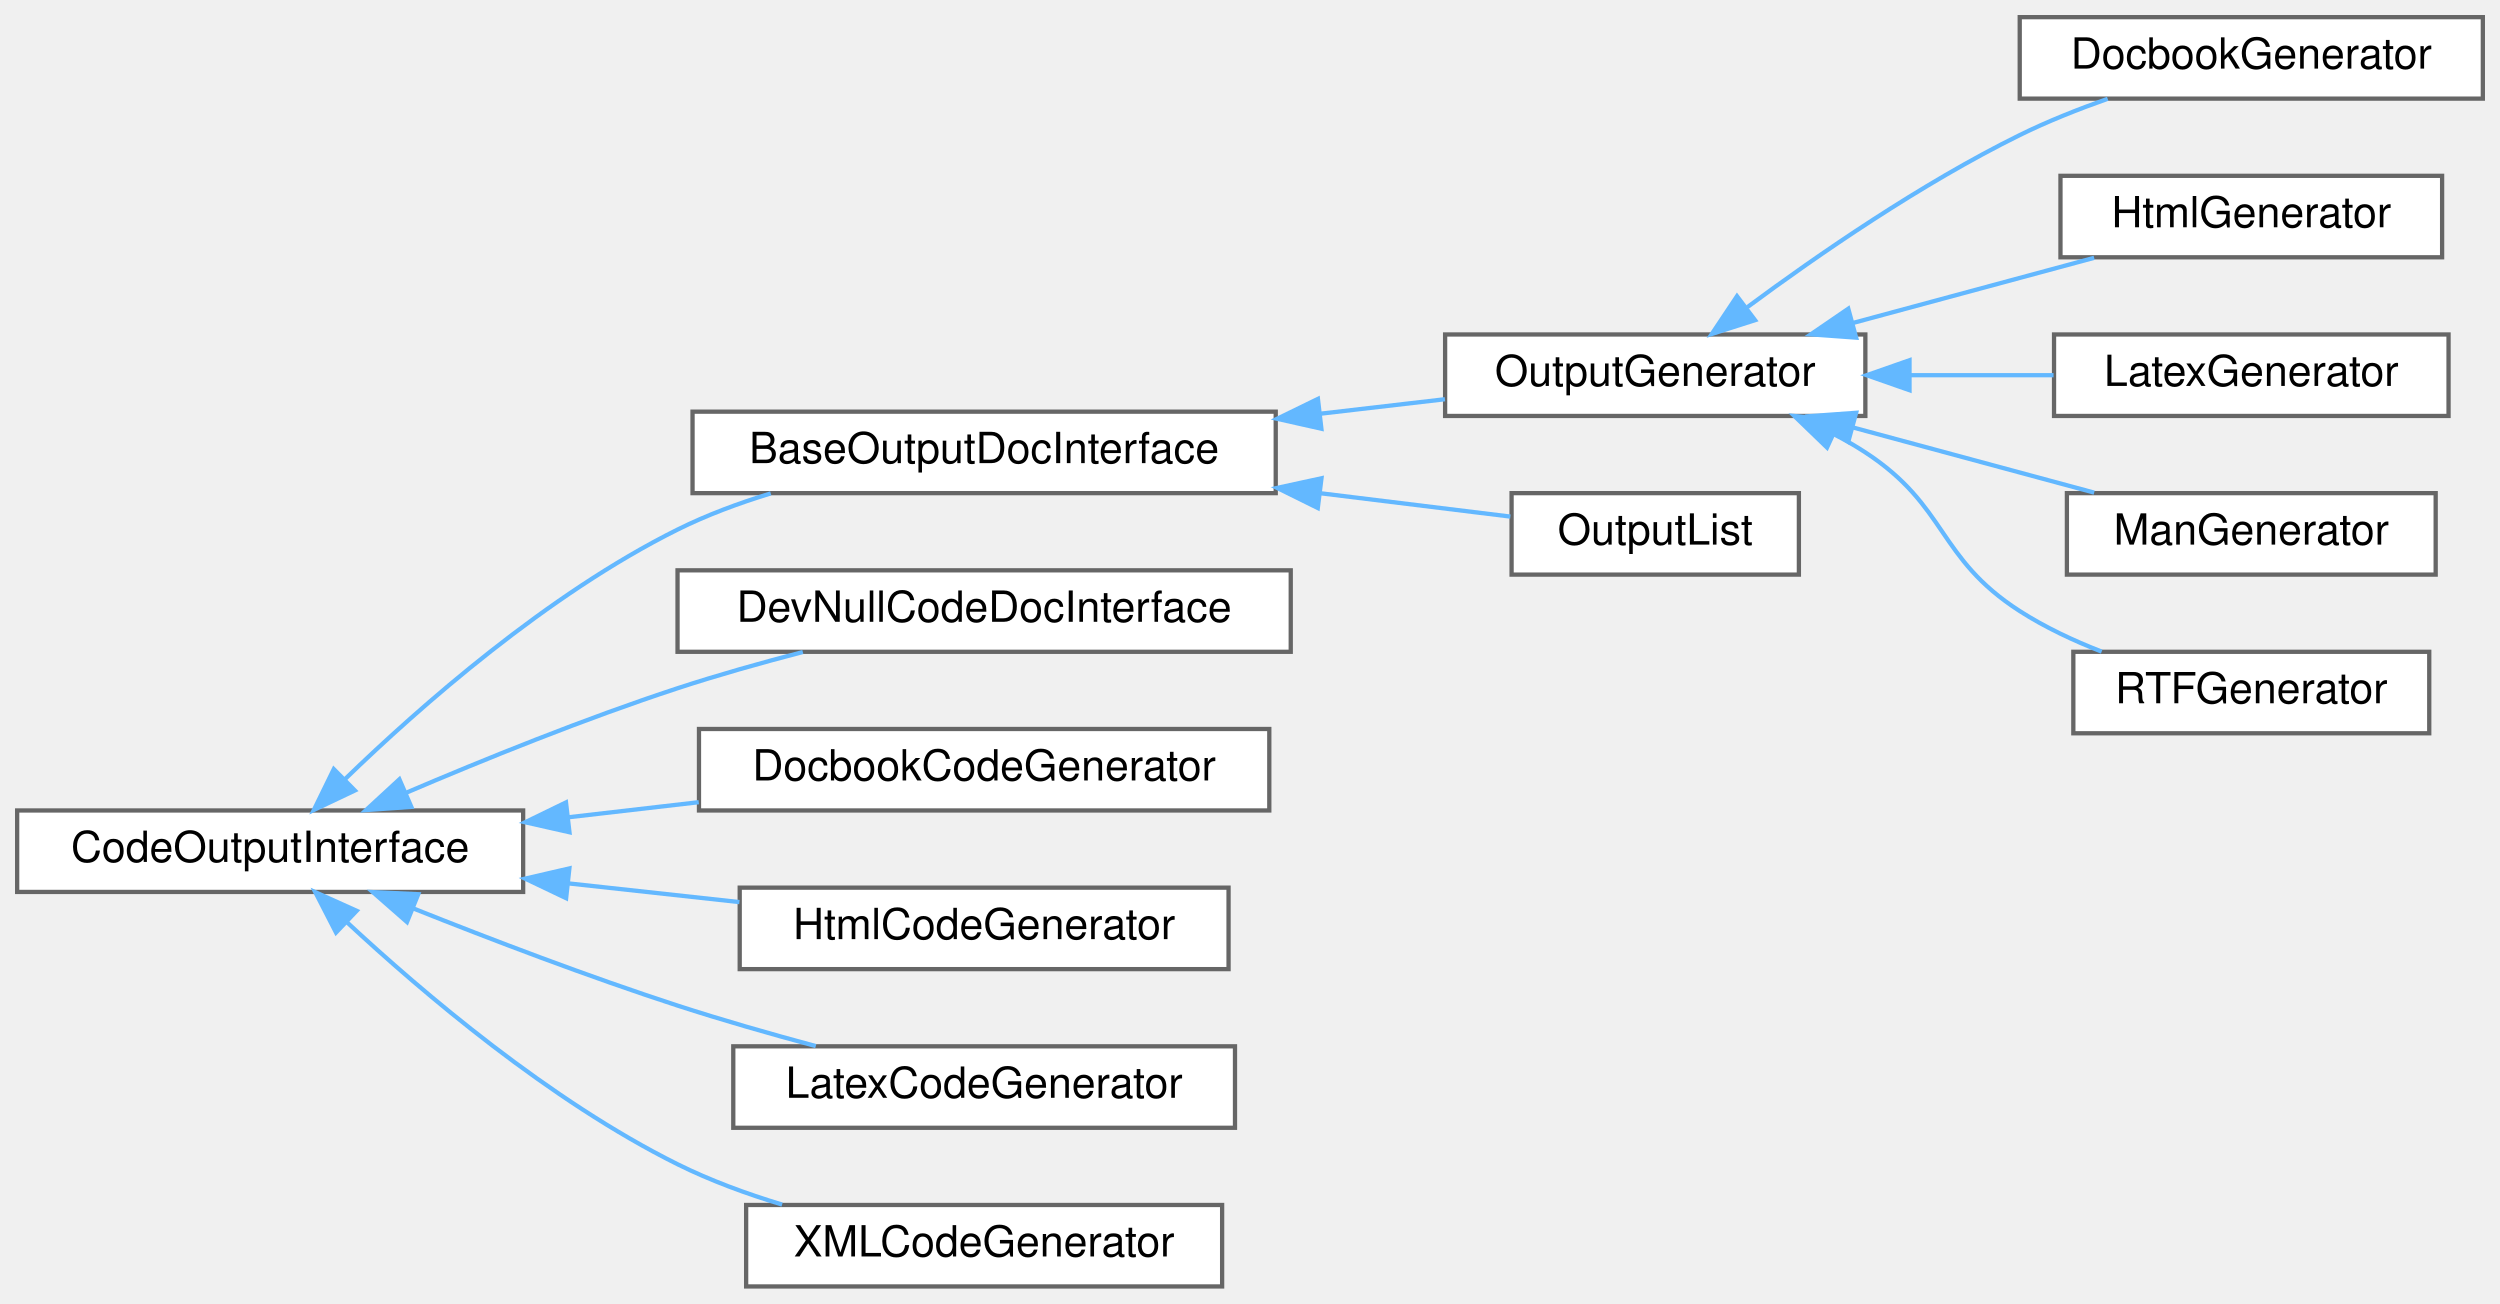
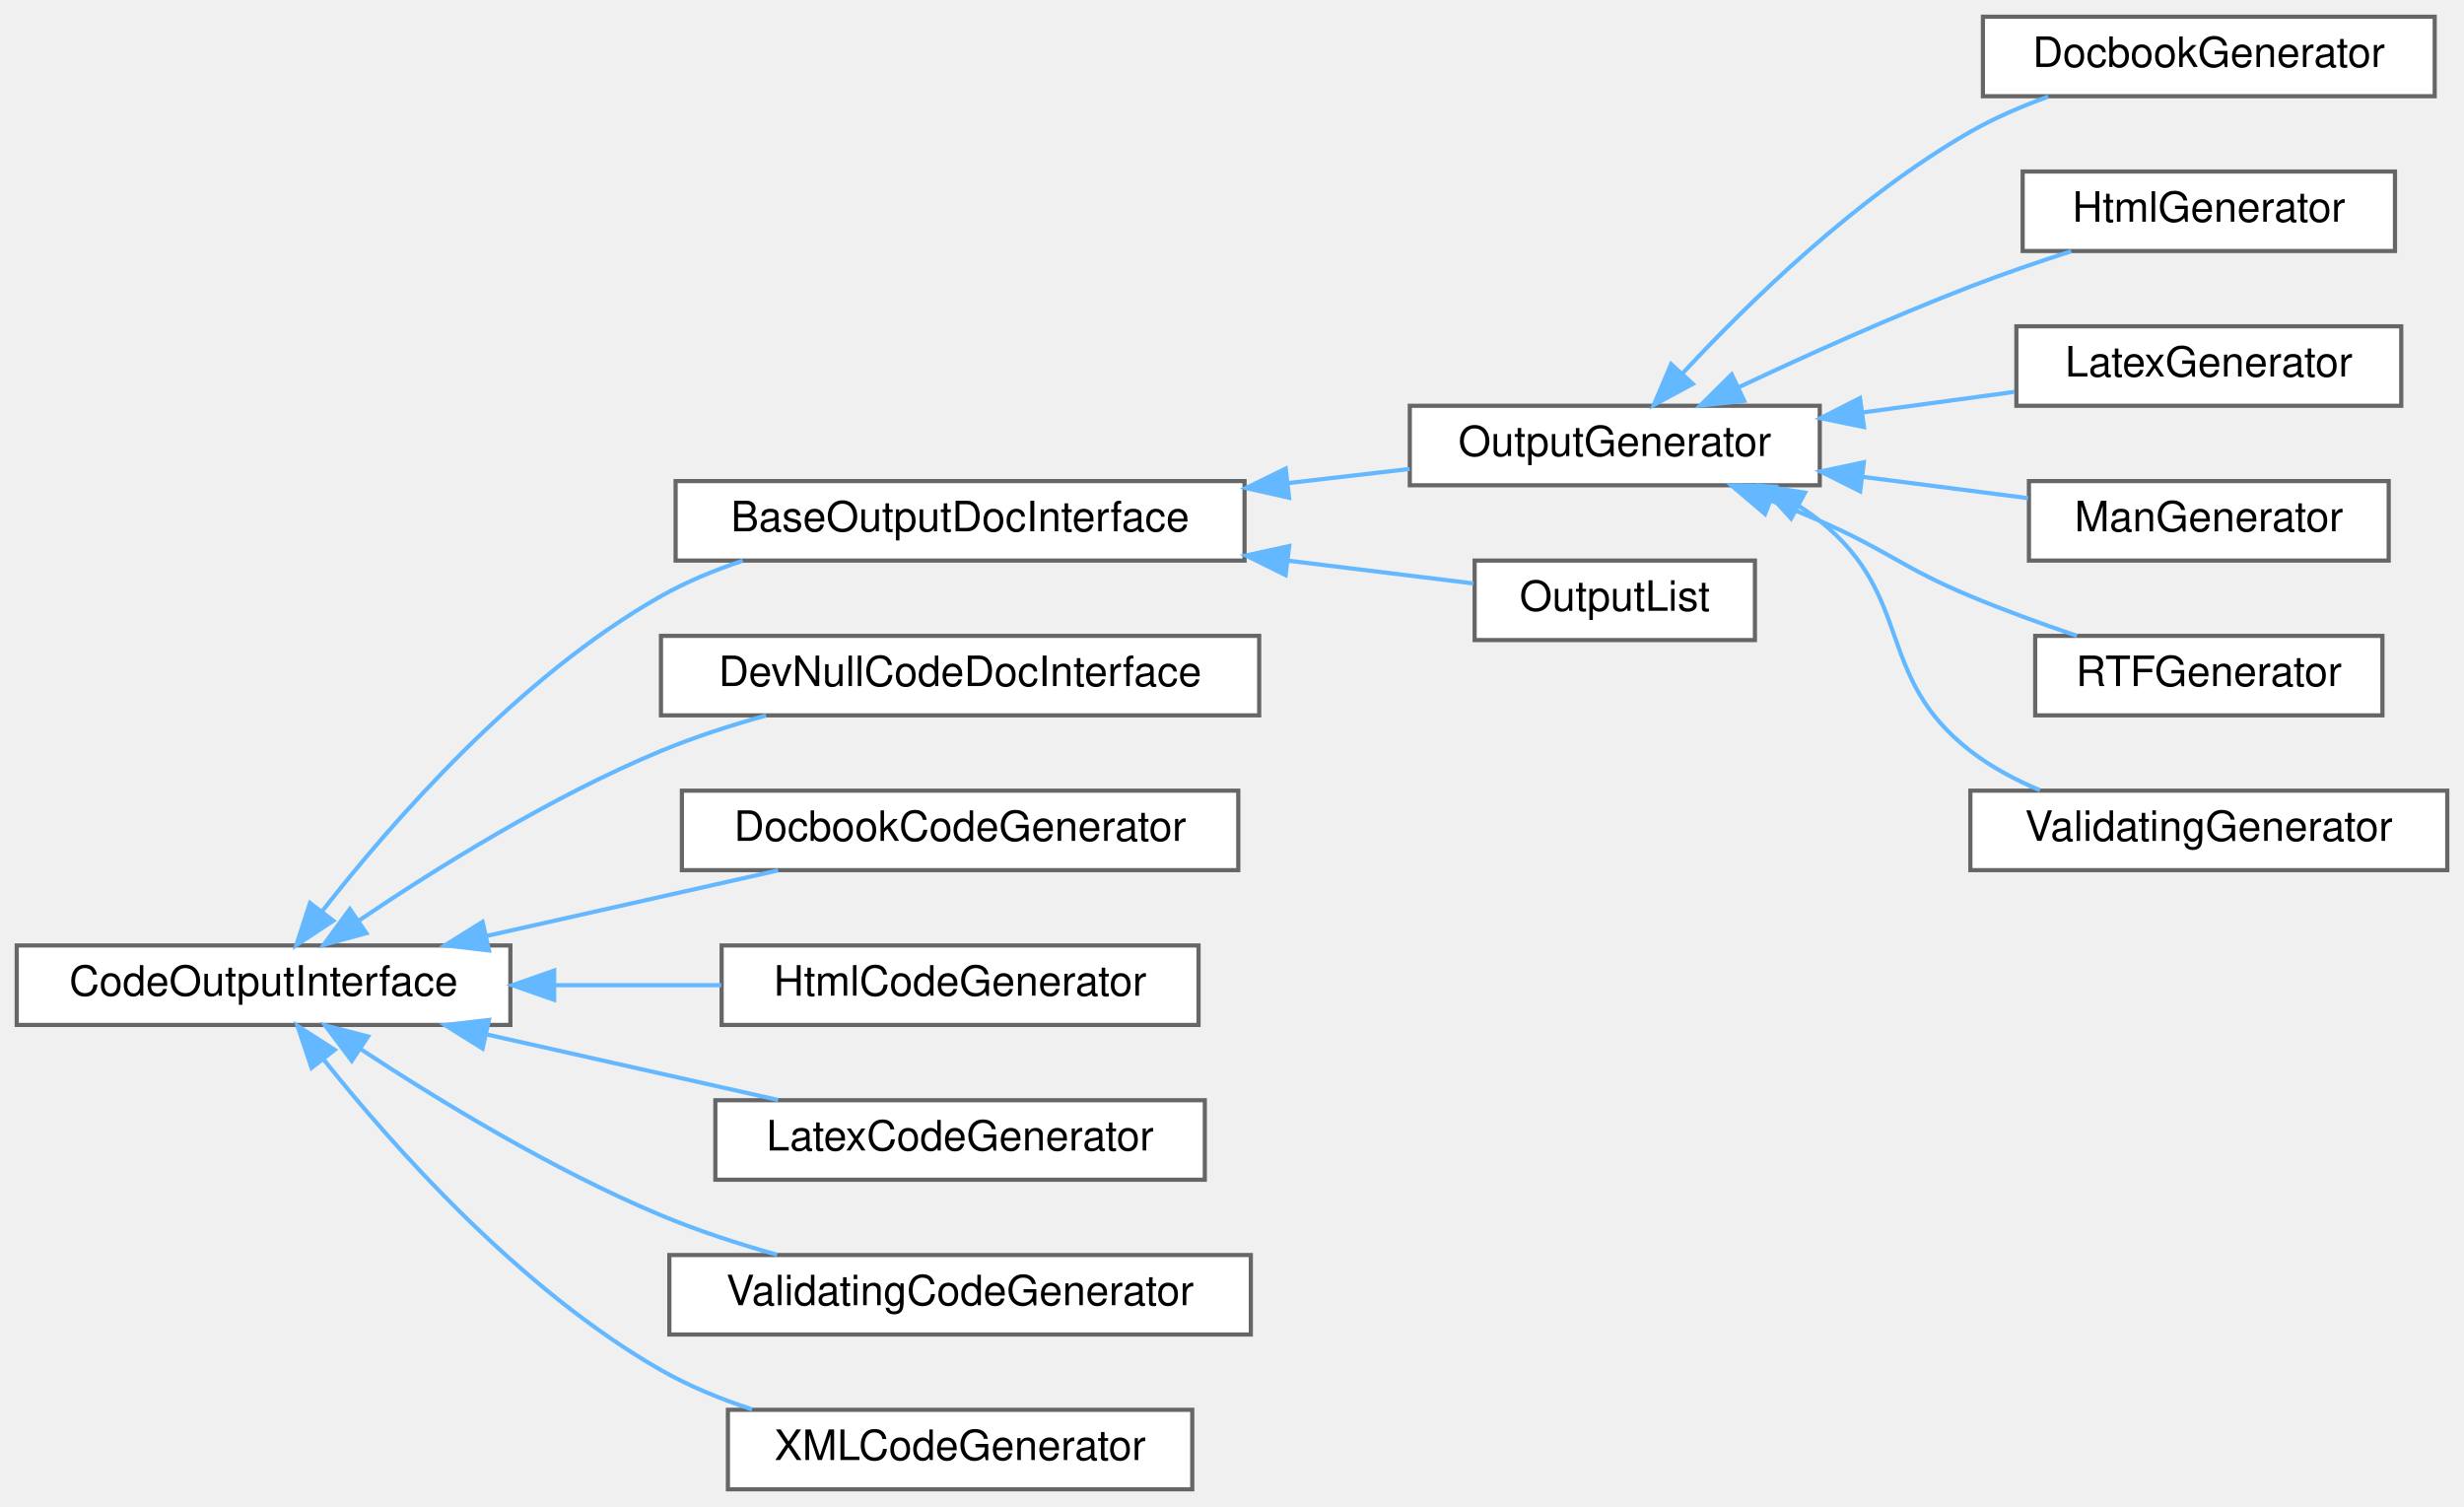
- <svg xmlns="http://www.w3.org/2000/svg" xmlns:xlink="http://www.w3.org/1999/xlink" width="583pt" height="304pt" viewBox="0.00 0.00 583.00 304.00">
-   <g id="graph0" class="graph" transform="scale(1 1) rotate(0) translate(4 300)">
+ <svg xmlns="http://www.w3.org/2000/svg" xmlns:xlink="http://www.w3.org/1999/xlink" width="589pt" height="360pt" viewBox="0.00 0.00 589.00 360.00">
+   <g id="graph0" class="graph" transform="scale(1 1) rotate(0) translate(4 356)">
    <g id="node1" class="node">
      <g id="a_node1">
        <a xlink:href="d5/d9c/class_code_output_interface.html" target="_top" xlink:title="Output interface for code parser.">
-           <polygon fill="white" stroke="#666666" points="118,-111 0,-111 0,-92 118,-92 118,-111" />
-           <text text-anchor="middle" x="59" y="-99" font-family="Helvetica,sans-Serif" font-size="10.00">CodeOutputInterface</text>
+           <polygon fill="white" stroke="#666666" points="118,-130 0,-130 0,-111 118,-111 118,-130" />
+           <text text-anchor="middle" x="59" y="-118" font-family="Helvetica,sans-Serif" font-size="10.00">CodeOutputInterface</text>
        </a>
      </g>
    </g>
    <g id="node2" class="node">
      <g id="a_node2">
        <a xlink:href="df/d27/class_base_output_doc_interface.html" target="_top" xlink:title="Base Interface used for generating output outside of the comment blocks.">
-           <polygon fill="white" stroke="#666666" points="293.5,-204 157.5,-204 157.5,-185 293.5,-185 293.5,-204" />
-           <text text-anchor="middle" x="225.5" y="-192" font-family="Helvetica,sans-Serif" font-size="10.00">BaseOutputDocInterface</text>
+           <polygon fill="white" stroke="#666666" points="293.5,-241 157.5,-241 157.5,-222 293.5,-222 293.5,-241" />
+           <text text-anchor="middle" x="225.5" y="-229" font-family="Helvetica,sans-Serif" font-size="10.00">BaseOutputDocInterface</text>
        </a>
      </g>
    </g>
    <g id="edge1" class="edge">
-       <path fill="none" stroke="#63b8ff" d="M76.41,-118.26C94.06,-135.35 123.69,-161.42 154,-176.5 160.79,-179.88 168.26,-182.66 175.74,-184.94" />
-       <polygon fill="#63b8ff" stroke="#63b8ff" points="78.76,-115.66 69.19,-111.12 73.84,-120.64 78.76,-115.66" />
-     </g>
-     <g id="node10" class="node">
-       <g id="a_node10">
-         <a xlink:href="dd/d8a/class_dev_null_code_doc_interface.html" target="_top" xlink:title="Class implementing CodeOutputInterface by throwing away everything.">
-           <polygon fill="white" stroke="#666666" points="297,-167 154,-167 154,-148 297,-148 297,-167" />
-           <text text-anchor="middle" x="225.5" y="-155" font-family="Helvetica,sans-Serif" font-size="10.00">DevNullCodeDocInterface</text>
-         </a>
-       </g>
-     </g>
-     <g id="edge9" class="edge">
-       <path fill="none" stroke="#63b8ff" d="M90.59,-115.08C108.78,-122.85 132.45,-132.43 154,-139.5 163.36,-142.57 173.56,-145.44 183.22,-147.95" />
-       <polygon fill="#63b8ff" stroke="#63b8ff" points="91.92,-111.84 81.35,-111.09 89.14,-118.27 91.92,-111.84" />
+       <path fill="none" stroke="#63b8ff" d="M73.02,-138.19C89.51,-159.32 119.91,-194.21 154,-213.5 160.05,-216.92 166.75,-219.7 173.55,-221.96" />
+       <polygon fill="#63b8ff" stroke="#63b8ff" points="75.67,-135.91 66.83,-130.07 70.1,-140.15 75.67,-135.91" />
    </g>
    <g id="node11" class="node">
      <g id="a_node11">
-         <a xlink:href="d7/d80/class_docbook_code_generator.html" target="_top" xlink:title=" ">
-           <polygon fill="white" stroke="#666666" points="292,-130 159,-130 159,-111 292,-111 292,-130" />
-           <text text-anchor="middle" x="225.5" y="-118" font-family="Helvetica,sans-Serif" font-size="10.00">DocbookCodeGenerator</text>
+         <a xlink:href="dd/d8a/class_dev_null_code_doc_interface.html" target="_top" xlink:title="Class implementing CodeOutputInterface by throwing away everything.">
+           <polygon fill="white" stroke="#666666" points="297,-204 154,-204 154,-185 297,-185 297,-204" />
+           <text text-anchor="middle" x="225.5" y="-192" font-family="Helvetica,sans-Serif" font-size="10.00">DevNullCodeDocInterface</text>
        </a>
      </g>
    </g>
    <g id="edge10" class="edge">
-       <path fill="none" stroke="#63b8ff" d="M128.44,-109.4C138.53,-110.57 148.91,-111.77 158.95,-112.93" />
-       <polygon fill="#63b8ff" stroke="#63b8ff" points="128.8,-105.92 118.46,-108.25 127.99,-112.88 128.8,-105.92" />
+       <path fill="none" stroke="#63b8ff" d="M81.64,-135.85C100.11,-148.33 127.77,-165.61 154,-176.5 161.93,-179.79 170.63,-182.61 179.12,-184.97" />
+       <polygon fill="#63b8ff" stroke="#63b8ff" points="83.58,-132.94 73.36,-130.15 79.62,-138.7 83.58,-132.94" />
    </g>
    <g id="node12" class="node">
      <g id="a_node12">
-         <a xlink:href="da/db6/class_html_code_generator.html" target="_top" xlink:title=" ">
-           <polygon fill="white" stroke="#666666" points="282.5,-93 168.5,-93 168.5,-74 282.5,-74 282.5,-93" />
-           <text text-anchor="middle" x="225.5" y="-81" font-family="Helvetica,sans-Serif" font-size="10.00">HtmlCodeGenerator</text>
+         <a xlink:href="d7/d80/class_docbook_code_generator.html" target="_top" xlink:title=" ">
+           <polygon fill="white" stroke="#666666" points="292,-167 159,-167 159,-148 292,-148 292,-167" />
+           <text text-anchor="middle" x="225.5" y="-155" font-family="Helvetica,sans-Serif" font-size="10.00">DocbookCodeGenerator</text>
        </a>
      </g>
    </g>
    <g id="edge11" class="edge">
-       <path fill="none" stroke="#63b8ff" d="M128.51,-94C141.8,-92.55 155.6,-91.04 168.43,-89.63" />
-       <polygon fill="#63b8ff" stroke="#63b8ff" points="128.02,-90.54 118.46,-95.1 128.78,-97.49 128.02,-90.54" />
+       <path fill="none" stroke="#63b8ff" d="M112.41,-132.29C134.87,-137.34 160.76,-143.16 182,-147.94" />
+       <polygon fill="#63b8ff" stroke="#63b8ff" points="112.89,-128.81 102.36,-130.03 111.35,-135.64 112.89,-128.81" />
    </g>
    <g id="node13" class="node">
      <g id="a_node13">
-         <a xlink:href="d0/d37/class_latex_code_generator.html" target="_top" xlink:title=" ">
-           <polygon fill="white" stroke="#666666" points="284,-56 167,-56 167,-37 284,-37 284,-56" />
-           <text text-anchor="middle" x="225.5" y="-44" font-family="Helvetica,sans-Serif" font-size="10.00">LatexCodeGenerator</text>
+         <a xlink:href="da/db6/class_html_code_generator.html" target="_top" xlink:title=" ">
+           <polygon fill="white" stroke="#666666" points="282.5,-130 168.5,-130 168.5,-111 282.5,-111 282.5,-130" />
+           <text text-anchor="middle" x="225.5" y="-118" font-family="Helvetica,sans-Serif" font-size="10.00">HtmlCodeGenerator</text>
        </a>
      </g>
    </g>
    <g id="edge12" class="edge">
-       <path fill="none" stroke="#63b8ff" d="M92.39,-88.15C110.37,-80.98 133.25,-72.25 154,-65.5 164.37,-62.13 175.72,-58.88 186.24,-56.05" />
-       <polygon fill="#63b8ff" stroke="#63b8ff" points="90.91,-84.98 82.94,-91.96 93.53,-91.47 90.91,-84.98" />
+       <path fill="none" stroke="#63b8ff" d="M128.51,-120.5C141.8,-120.5 155.6,-120.5 168.43,-120.5" />
+       <polygon fill="#63b8ff" stroke="#63b8ff" points="128.46,-117 118.46,-120.5 128.46,-124 128.46,-117" />
    </g>
    <g id="node14" class="node">
      <g id="a_node14">
+         <a xlink:href="d0/d37/class_latex_code_generator.html" target="_top" xlink:title=" ">
+           <polygon fill="white" stroke="#666666" points="284,-93 167,-93 167,-74 284,-74 284,-93" />
+           <text text-anchor="middle" x="225.5" y="-81" font-family="Helvetica,sans-Serif" font-size="10.00">LatexCodeGenerator</text>
+         </a>
+       </g>
+     </g>
+     <g id="edge13" class="edge">
+       <path fill="none" stroke="#63b8ff" d="M112.41,-108.71C134.87,-103.66 160.76,-97.84 182,-93.06" />
+       <polygon fill="#63b8ff" stroke="#63b8ff" points="111.35,-105.36 102.36,-110.97 112.89,-112.19 111.35,-105.36" />
+     </g>
+     <g id="node15" class="node">
+       <g id="a_node15">
+         <a xlink:href="db/d39/class_validating_code_generator.html" target="_top" xlink:title=" ">
+           <polygon fill="white" stroke="#666666" points="295,-56 156,-56 156,-37 295,-37 295,-56" />
+           <text text-anchor="middle" x="225.5" y="-44" font-family="Helvetica,sans-Serif" font-size="10.00">ValidatingCodeGenerator</text>
+         </a>
+       </g>
+     </g>
+     <g id="edge14" class="edge">
+       <path fill="none" stroke="#63b8ff" d="M82.04,-105.33C100.55,-93.15 128.07,-76.35 154,-65.5 162.77,-61.83 172.45,-58.68 181.76,-56.06" />
+       <polygon fill="#63b8ff" stroke="#63b8ff" points="80.09,-102.42 73.72,-110.89 83.98,-108.24 80.09,-102.42" />
+     </g>
+     <g id="node16" class="node">
+       <g id="a_node16">
        <a xlink:href="dd/d66/class_x_m_l_code_generator.html" target="_top" xlink:title=" ">
          <polygon fill="white" stroke="#666666" points="281,-19 170,-19 170,0 281,0 281,-19" />
          <text text-anchor="middle" x="225.5" y="-7" font-family="Helvetica,sans-Serif" font-size="10.00">XMLCodeGenerator</text>
        </a>
      </g>
    </g>
-     <g id="edge13" class="edge">
-       <path fill="none" stroke="#63b8ff" d="M76.82,-85.02C94.61,-68.47 124.16,-43.35 154,-28.5 161.6,-24.72 170.06,-21.61 178.39,-19.09" />
-       <polygon fill="#63b8ff" stroke="#63b8ff" points="74.36,-82.53 69.52,-91.95 79.18,-87.6 74.36,-82.53" />
+     <g id="edge15" class="edge">
+       <path fill="none" stroke="#63b8ff" d="M73.36,-102.75C89.99,-81.91 120.34,-47.72 154,-28.5 160.71,-24.66 168.23,-21.58 175.79,-19.1" />
+       <polygon fill="#63b8ff" stroke="#63b8ff" points="70.48,-100.75 67.1,-110.79 76.01,-105.05 70.48,-100.75" />
    </g>
    <g id="node3" class="node">
      <g id="a_node3">
        <a xlink:href="d3/d8e/class_output_generator.html" target="_top" xlink:title="Abstract output generator.">
-           <polygon fill="white" stroke="#666666" points="431,-222 333,-222 333,-203 431,-203 431,-222" />
-           <text text-anchor="middle" x="382" y="-210" font-family="Helvetica,sans-Serif" font-size="10.00">OutputGenerator</text>
+           <polygon fill="white" stroke="#666666" points="431,-259 333,-259 333,-240 431,-240 431,-259" />
+           <text text-anchor="middle" x="382" y="-247" font-family="Helvetica,sans-Serif" font-size="10.00">OutputGenerator</text>
        </a>
      </g>
    </g>
    <g id="edge2" class="edge">
-       <path fill="none" stroke="#63b8ff" d="M304.06,-203.54C313.91,-204.68 323.75,-205.83 332.95,-206.9" />
-       <polygon fill="#63b8ff" stroke="#63b8ff" points="304.15,-200.02 293.82,-202.34 303.34,-206.98 304.15,-200.02" />
+       <path fill="none" stroke="#63b8ff" d="M304.06,-240.54C313.91,-241.68 323.75,-242.83 332.95,-243.9" />
+       <polygon fill="#63b8ff" stroke="#63b8ff" points="304.15,-237.02 293.82,-239.34 303.34,-243.98 304.15,-237.02" />
+     </g>
+     <g id="node10" class="node">
+       <g id="a_node10">
+         <a xlink:href="df/dc8/class_output_list.html" target="_top" xlink:title="Class representing a list of output generators that are written to in parallel.">
+           <polygon fill="white" stroke="#666666" points="415.5,-222 348.5,-222 348.5,-203 415.5,-203 415.5,-222" />
+           <text text-anchor="middle" x="382" y="-210" font-family="Helvetica,sans-Serif" font-size="10.00">OutputList</text>
+         </a>
+       </g>
+     </g>
+     <g id="edge9" class="edge">
+       <path fill="none" stroke="#63b8ff" d="M304.04,-221.96C319.63,-220.05 335.2,-218.13 348.22,-216.53" />
+       <polygon fill="#63b8ff" stroke="#63b8ff" points="303.31,-218.53 293.82,-223.22 304.17,-225.47 303.31,-218.53" />
+     </g>
+     <g id="node4" class="node">
+       <g id="a_node4">
+         <a xlink:href="d1/d72/class_docbook_generator.html" target="_top" xlink:title=" ">
+           <polygon fill="white" stroke="#666666" points="578,-352 470,-352 470,-333 578,-333 578,-352" />
+           <text text-anchor="middle" x="524" y="-340" font-family="Helvetica,sans-Serif" font-size="10.00">DocbookGenerator</text>
+         </a>
+       </g>
+     </g>
+     <g id="edge3" class="edge">
+       <path fill="none" stroke="#63b8ff" d="M398.17,-266.72C413.88,-283.6 439.88,-308.97 467,-324.5 472.76,-327.8 479.21,-330.58 485.62,-332.9" />
+       <polygon fill="#63b8ff" stroke="#63b8ff" points="400.65,-264.24 391.33,-259.2 395.47,-268.96 400.65,-264.24" />
+     </g>
+     <g id="node5" class="node">
+       <g id="a_node5">
+         <a xlink:href="d7/d41/class_html_generator.html" target="_top" xlink:title="Generator for HTML output.">
+           <polygon fill="white" stroke="#666666" points="568.5,-315 479.5,-315 479.5,-296 568.5,-296 568.5,-315" />
+           <text text-anchor="middle" x="524" y="-303" font-family="Helvetica,sans-Serif" font-size="10.00">HtmlGenerator</text>
+         </a>
+       </g>
+     </g>
+     <g id="edge4" class="edge">
+       <path fill="none" stroke="#63b8ff" d="M411.79,-263.51C427.85,-271.07 448.32,-280.3 467,-287.5 474.72,-290.48 483.16,-293.37 491.09,-295.94" />
+       <polygon fill="#63b8ff" stroke="#63b8ff" points="412.95,-260.18 402.42,-259.05 409.95,-266.5 412.95,-260.18" />
+     </g>
+     <g id="node6" class="node">
+       <g id="a_node6">
+         <a xlink:href="d3/d77/class_latex_generator.html" target="_top" xlink:title="Generator for LaTeX output.">
+           <polygon fill="white" stroke="#666666" points="570,-278 478,-278 478,-259 570,-259 570,-278" />
+           <text text-anchor="middle" x="524" y="-266" font-family="Helvetica,sans-Serif" font-size="10.00">LatexGenerator</text>
+         </a>
+       </g>
+     </g>
+     <g id="edge5" class="edge">
+       <path fill="none" stroke="#63b8ff" d="M441.22,-257.4C453.35,-259.05 465.97,-260.76 477.56,-262.33" />
+       <polygon fill="#63b8ff" stroke="#63b8ff" points="441.56,-253.92 431.18,-256.04 440.62,-260.85 441.56,-253.92" />
+     </g>
+     <g id="node7" class="node">
+       <g id="a_node7">
+         <a xlink:href="de/da5/class_man_generator.html" target="_top" xlink:title="Generator for Man page output.">
+           <polygon fill="white" stroke="#666666" points="567,-241 481,-241 481,-222 567,-222 567,-241" />
+           <text text-anchor="middle" x="524" y="-229" font-family="Helvetica,sans-Serif" font-size="10.00">ManGenerator</text>
+         </a>
+       </g>
+     </g>
+     <g id="edge6" class="edge">
+       <path fill="none" stroke="#63b8ff" d="M441.19,-242.02C454.48,-240.31 468.35,-238.53 480.81,-236.92" />
+       <polygon fill="#63b8ff" stroke="#63b8ff" points="440.65,-238.56 431.18,-243.31 441.54,-245.5 440.65,-238.56" />
+     </g>
+     <g id="node8" class="node">
+       <g id="a_node8">
+         <a xlink:href="d0/da4/class_r_t_f_generator.html" target="_top" xlink:title="Generator for RTF output.">
+           <polygon fill="white" stroke="#666666" points="565.5,-204 482.5,-204 482.5,-185 565.5,-185 565.5,-204" />
+           <text text-anchor="middle" x="524" y="-192" font-family="Helvetica,sans-Serif" font-size="10.00">RTFGenerator</text>
+         </a>
+       </g>
+     </g>
+     <g id="edge7" class="edge">
+       <path fill="none" stroke="#63b8ff" d="M419.49,-236.28C423.4,-234.72 427.3,-233.11 431,-231.5 447.4,-224.35 450.49,-220.39 467,-213.5 475.15,-210.1 484.14,-206.84 492.49,-204.01" />
+       <polygon fill="#63b8ff" stroke="#63b8ff" points="417.93,-233.13 409.86,-239.99 420.45,-239.66 417.93,-233.13" />
    </g>
    <g id="node9" class="node">
      <g id="a_node9">
-         <a xlink:href="df/dc8/class_output_list.html" target="_top" xlink:title="Class representing a list of output generators that are written to in parallel.">
-           <polygon fill="white" stroke="#666666" points="415.5,-185 348.5,-185 348.5,-166 415.5,-166 415.5,-185" />
-           <text text-anchor="middle" x="382" y="-173" font-family="Helvetica,sans-Serif" font-size="10.00">OutputList</text>
+         <a xlink:href="d7/dcf/class_validating_generator.html" target="_top" xlink:title="Generator so the tests will be executed.">
+           <polygon fill="white" stroke="#666666" points="581,-167 467,-167 467,-148 581,-148 581,-167" />
+           <text text-anchor="middle" x="524" y="-155" font-family="Helvetica,sans-Serif" font-size="10.00">ValidatingGenerator</text>
        </a>
      </g>
    </g>
    <g id="edge8" class="edge">
-       <path fill="none" stroke="#63b8ff" d="M304.04,-184.96C319.63,-183.05 335.2,-181.13 348.22,-179.53" />
-       <polygon fill="#63b8ff" stroke="#63b8ff" points="303.31,-181.53 293.82,-186.22 304.17,-188.47 303.31,-181.53" />
-     </g>
-     <g id="node4" class="node">
-       <g id="a_node4">
-         <a xlink:href="d1/d72/class_docbook_generator.html" target="_top" xlink:title=" ">
-           <polygon fill="white" stroke="#666666" points="575,-296 467,-296 467,-277 575,-277 575,-296" />
-           <text text-anchor="middle" x="521" y="-284" font-family="Helvetica,sans-Serif" font-size="10.00">DocbookGenerator</text>
-         </a>
-       </g>
-     </g>
-     <g id="edge3" class="edge">
-       <path fill="none" stroke="#63b8ff" d="M403.49,-228.38C419.96,-240.58 444.05,-257.19 467,-268.5 473.45,-271.68 480.6,-274.52 487.51,-276.96" />
-       <polygon fill="#63b8ff" stroke="#63b8ff" points="405.28,-225.34 395.19,-222.12 401.07,-230.93 405.28,-225.34" />
-     </g>
-     <g id="node5" class="node">
-       <g id="a_node5">
-         <a xlink:href="d7/d41/class_html_generator.html" target="_top" xlink:title="Generator for HTML output.">
-           <polygon fill="white" stroke="#666666" points="565.5,-259 476.5,-259 476.5,-240 565.5,-240 565.5,-259" />
-           <text text-anchor="middle" x="521" y="-247" font-family="Helvetica,sans-Serif" font-size="10.00">HtmlGenerator</text>
-         </a>
-       </g>
-     </g>
-     <g id="edge4" class="edge">
-       <path fill="none" stroke="#63b8ff" d="M428.13,-224.69C446.4,-229.62 467.19,-235.24 484.36,-239.88" />
-       <polygon fill="#63b8ff" stroke="#63b8ff" points="428.85,-221.26 418.28,-222.03 427.02,-228.01 428.85,-221.26" />
-     </g>
-     <g id="node6" class="node">
-       <g id="a_node6">
-         <a xlink:href="d3/d77/class_latex_generator.html" target="_top" xlink:title="Generator for LaTeX output.">
-           <polygon fill="white" stroke="#666666" points="567,-222 475,-222 475,-203 567,-203 567,-222" />
-           <text text-anchor="middle" x="521" y="-210" font-family="Helvetica,sans-Serif" font-size="10.00">LatexGenerator</text>
-         </a>
-       </g>
-     </g>
-     <g id="edge5" class="edge">
-       <path fill="none" stroke="#63b8ff" d="M441.44,-212.5C452.63,-212.5 464.19,-212.5 474.89,-212.5" />
-       <polygon fill="#63b8ff" stroke="#63b8ff" points="441.3,-209 431.3,-212.5 441.3,-216 441.3,-209" />
-     </g>
-     <g id="node7" class="node">
-       <g id="a_node7">
-         <a xlink:href="de/da5/class_man_generator.html" target="_top" xlink:title="Generator for Man page output.">
-           <polygon fill="white" stroke="#666666" points="564,-185 478,-185 478,-166 564,-166 564,-185" />
-           <text text-anchor="middle" x="521" y="-173" font-family="Helvetica,sans-Serif" font-size="10.00">ManGenerator</text>
-         </a>
-       </g>
-     </g>
-     <g id="edge6" class="edge">
-       <path fill="none" stroke="#63b8ff" d="M428.13,-200.31C446.4,-195.38 467.19,-189.76 484.36,-185.12" />
-       <polygon fill="#63b8ff" stroke="#63b8ff" points="427.02,-196.99 418.28,-202.97 428.85,-203.74 427.02,-196.99" />
-     </g>
-     <g id="node8" class="node">
-       <g id="a_node8">
-         <a xlink:href="d0/da4/class_r_t_f_generator.html" target="_top" xlink:title="Generator for RTF output.">
-           <polygon fill="white" stroke="#666666" points="562.5,-148 479.5,-148 479.5,-129 562.5,-129 562.5,-148" />
-           <text text-anchor="middle" x="521" y="-136" font-family="Helvetica,sans-Serif" font-size="10.00">RTFGenerator</text>
-         </a>
-       </g>
-     </g>
-     <g id="edge7" class="edge">
-       <path fill="none" stroke="#63b8ff" d="M423.75,-198.7C426.27,-197.4 428.7,-196 431,-194.5 450.21,-181.95 447.7,-169.91 467,-157.5 472.84,-153.75 479.51,-150.61 486.11,-148.04" />
-       <polygon fill="#63b8ff" stroke="#63b8ff" points="422.06,-195.63 414.44,-202.99 424.99,-201.99 422.06,-195.63" />
+       <path fill="none" stroke="#63b8ff" d="M426.05,-235.02C427.78,-233.92 429.44,-232.75 431,-231.5 453.81,-213.24 443.91,-194.39 467,-176.5 471.95,-172.66 477.72,-169.58 483.64,-167.1" />
+       <polygon fill="#63b8ff" stroke="#63b8ff" points="424.15,-232.06 416.99,-239.87 427.46,-238.23 424.15,-232.06" />
    </g>
  </g>
</svg>
